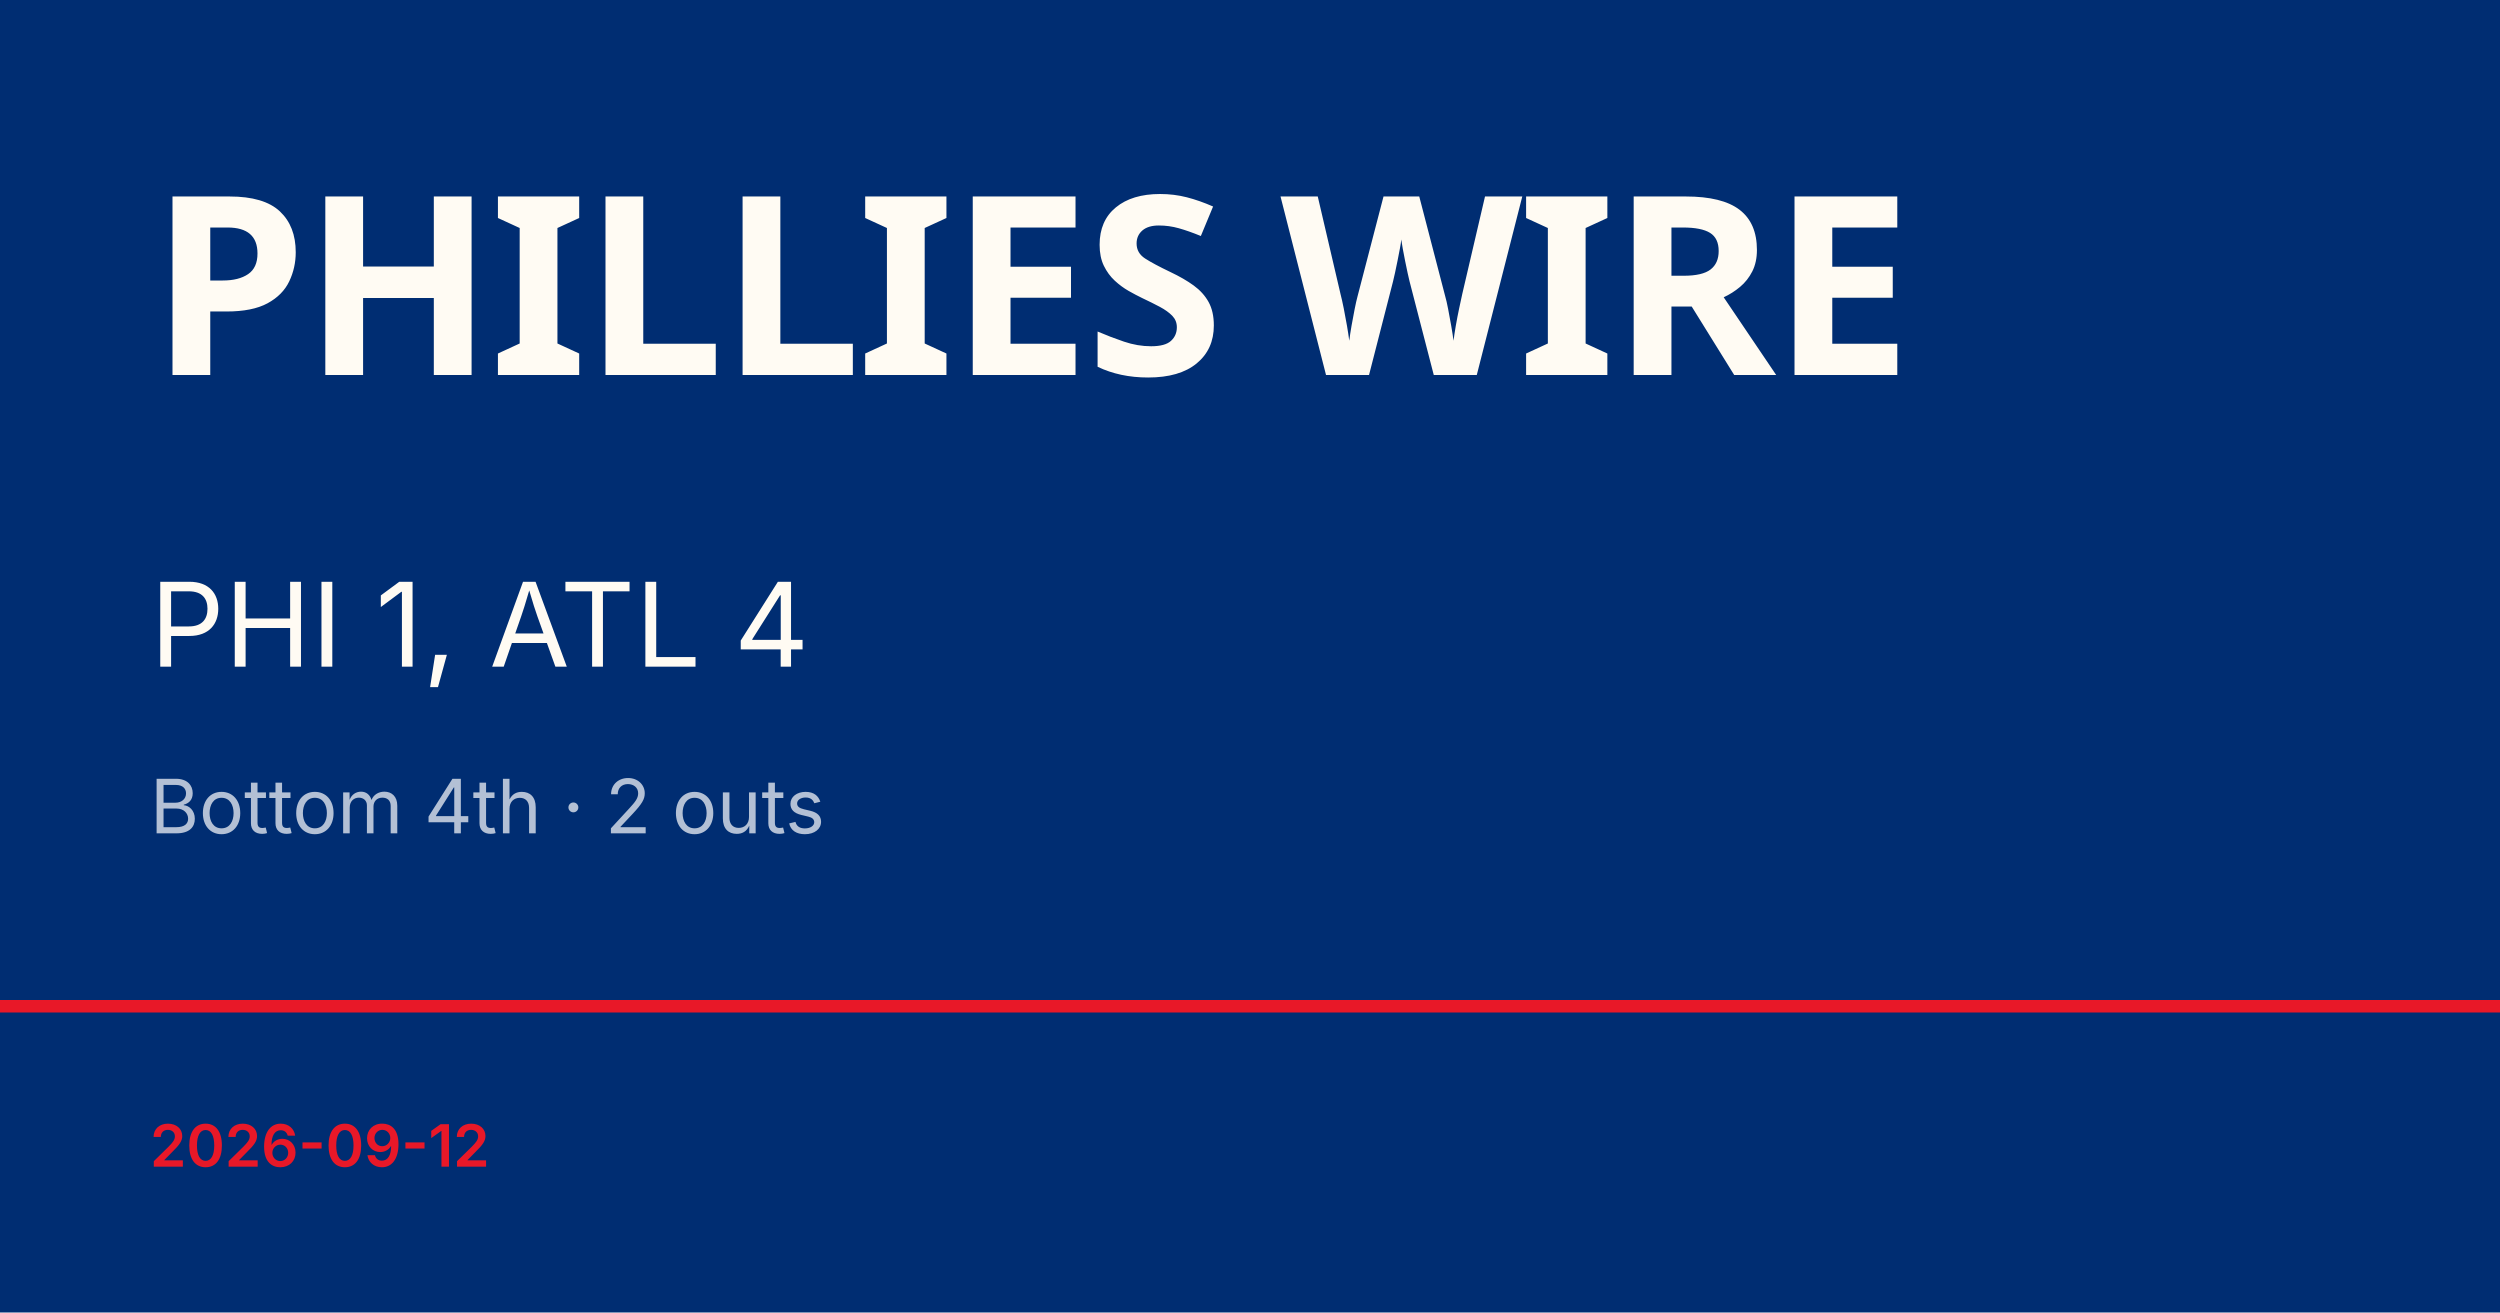
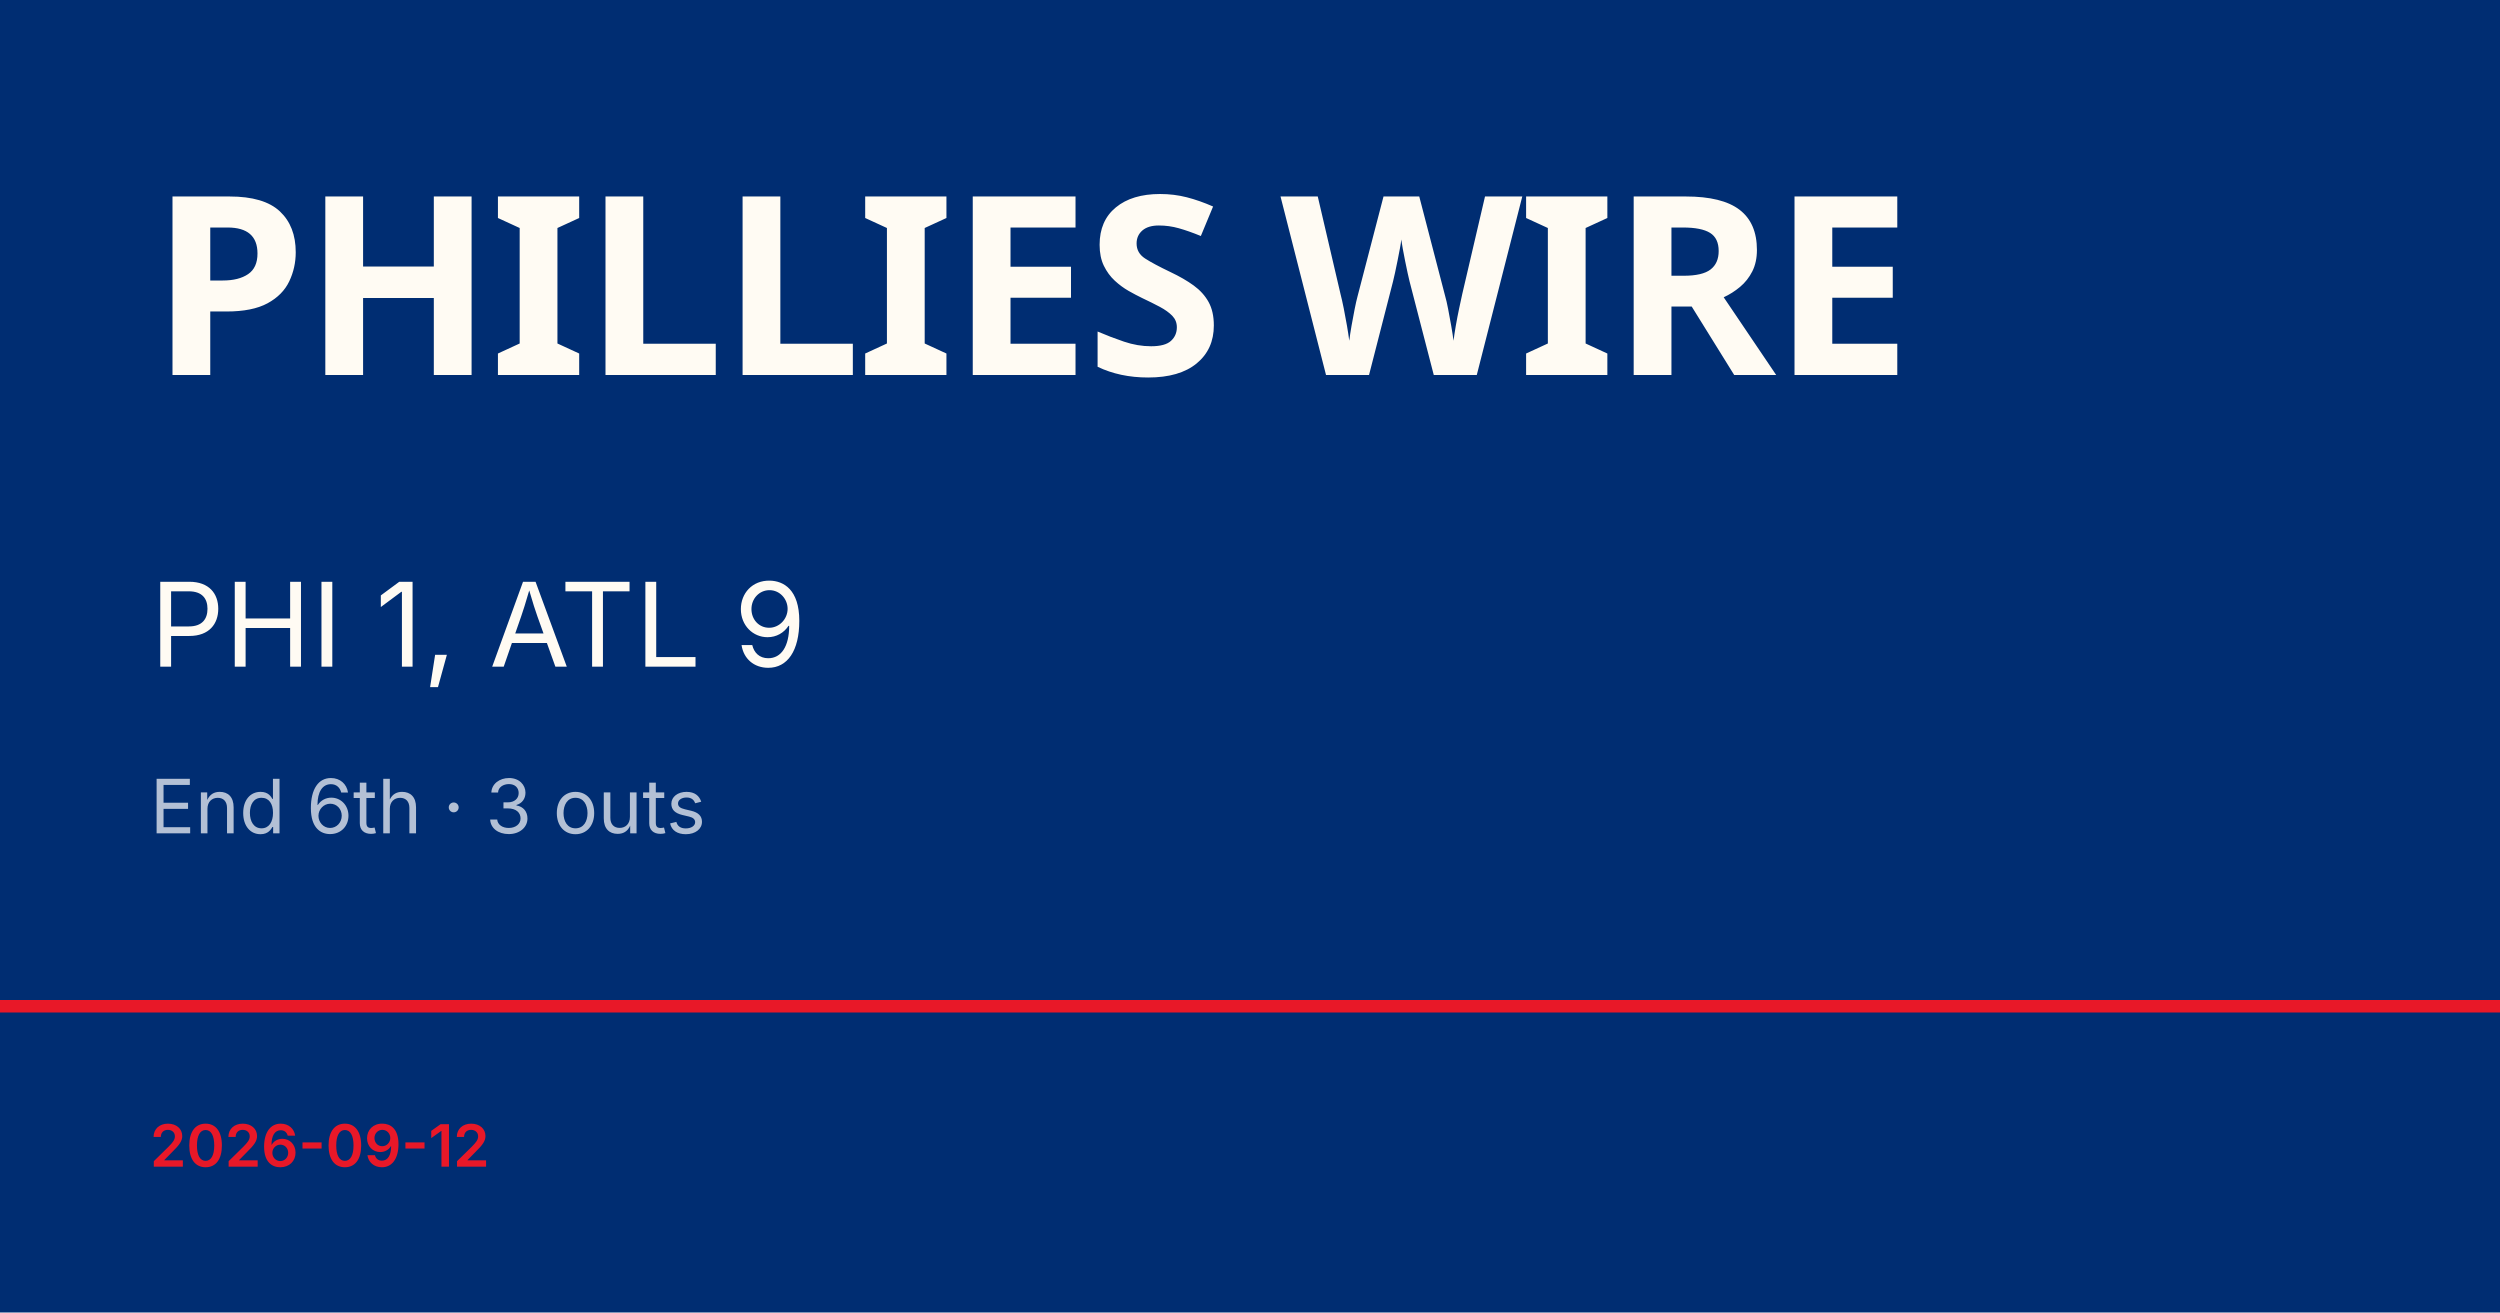
<svg xmlns="http://www.w3.org/2000/svg" viewBox="0 0 1200 630">
  <rect width="1200" height="630" fill="#002d72" />
  <rect y="480" width="1200" height="6" fill="#e81828" />
  <text x="72" y="180" font-family="Barlow Condensed, Impact, sans-serif" font-size="120" font-weight="900" fill="#fffbf3" letter-spacing="-2">PHILLIES WIRE</text>
-   <text x="72" y="320" font-family="Inter, Helvetica, sans-serif" font-size="56" fill="#fffbf3">PHI 1, ATL 4</text>
-   <text x="72" y="400" font-family="Inter, Helvetica, sans-serif" font-size="36" fill="rgba(255,255,255,0.7)">Bottom 4th · 2 outs</text>
+   <text x="72" y="320" font-family="Inter, Helvetica, sans-serif" font-size="56" fill="#fffbf3">PHI 1, ATL 9</text>
+   <text x="72" y="400" font-family="Inter, Helvetica, sans-serif" font-size="36" fill="rgba(255,255,255,0.7)">End 6th · 3 outs</text>
  <text x="72" y="560" font-family="Inter, Helvetica, sans-serif" font-size="28" fill="#e81828" font-weight="600">2026-09-12</text>
</svg>
